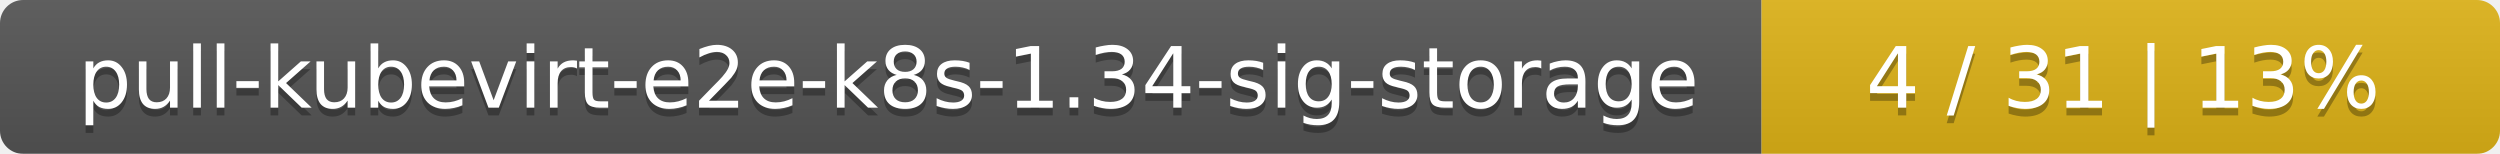
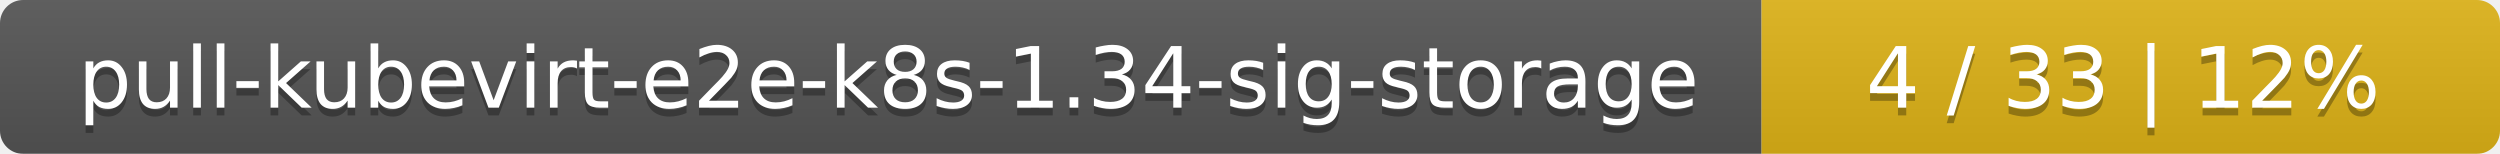
<svg xmlns="http://www.w3.org/2000/svg" width="325" height="20">
  <linearGradient id="smooth" x2="0" y2="100%">
    <stop offset="0" stop-color="#bbb" stop-opacity=".1" />
    <stop offset="1" stop-opacity=".1" />
  </linearGradient>
  <mask id="round">
    <rect width="325" height="20" rx="3" fill="#fff" />
  </mask>
  <g mask="url(#round)">
    <rect width="229" height="20" fill="#555" />
    <rect x="229" width="96" height="20" fill="#dfb317" />
    <rect width="325" height="20" fill="url(#smooth)" />
  </g>
  <g fill="#fff" text-anchor="middle" font-family="DejaVu Sans,Verdana,Geneva,sans-serif" font-size="11">
    <text x="115.5" y="15" fill="#010101" fill-opacity=".3">pull-kubevirt-e2e-k8s-1.34-sig-storage</text>
    <text x="115.5" y="14">pull-kubevirt-e2e-k8s-1.34-sig-storage</text>
-     <text x="276" y="15" fill="#010101" fill-opacity=".3">4 / 31    |    13%</text>
-     <text x="276" y="14">4 / 31    |    13%</text>
+     <text x="276" y="15" fill="#010101" fill-opacity=".3">4 / 33    |    12%</text>
+     <text x="276" y="14">4 / 33    |    12%</text>
  </g>
</svg>
